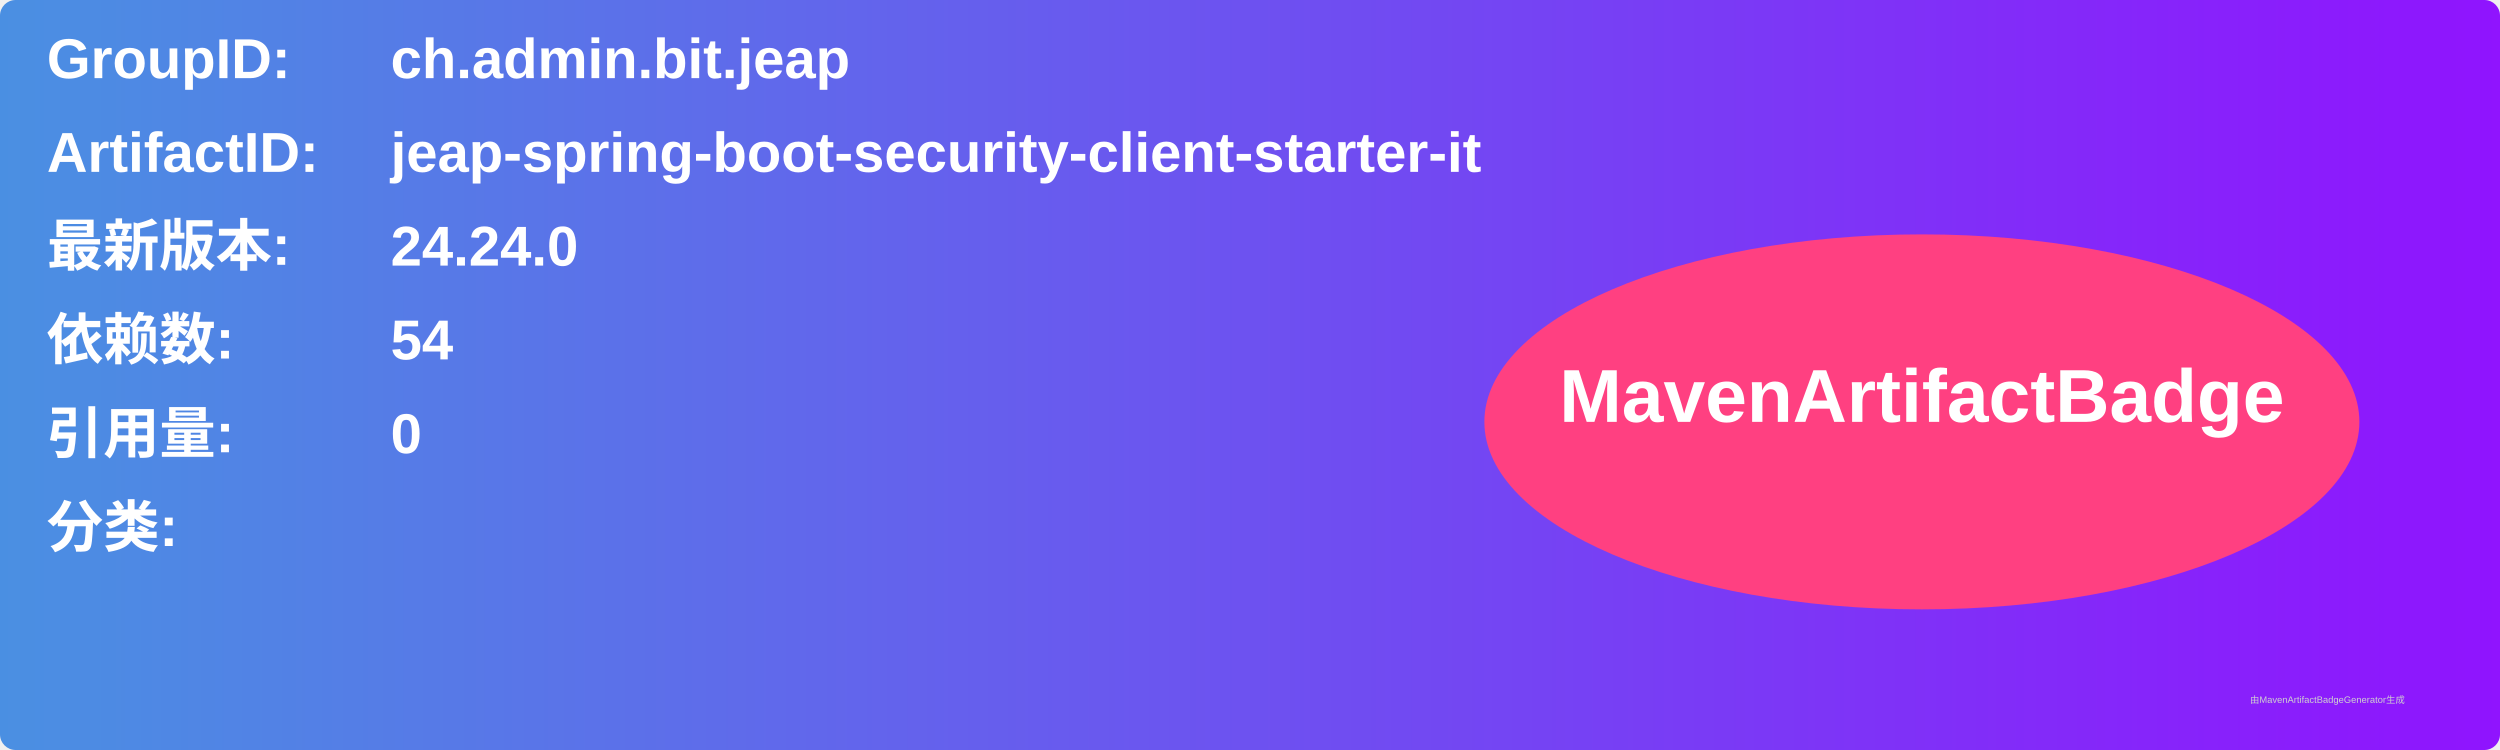
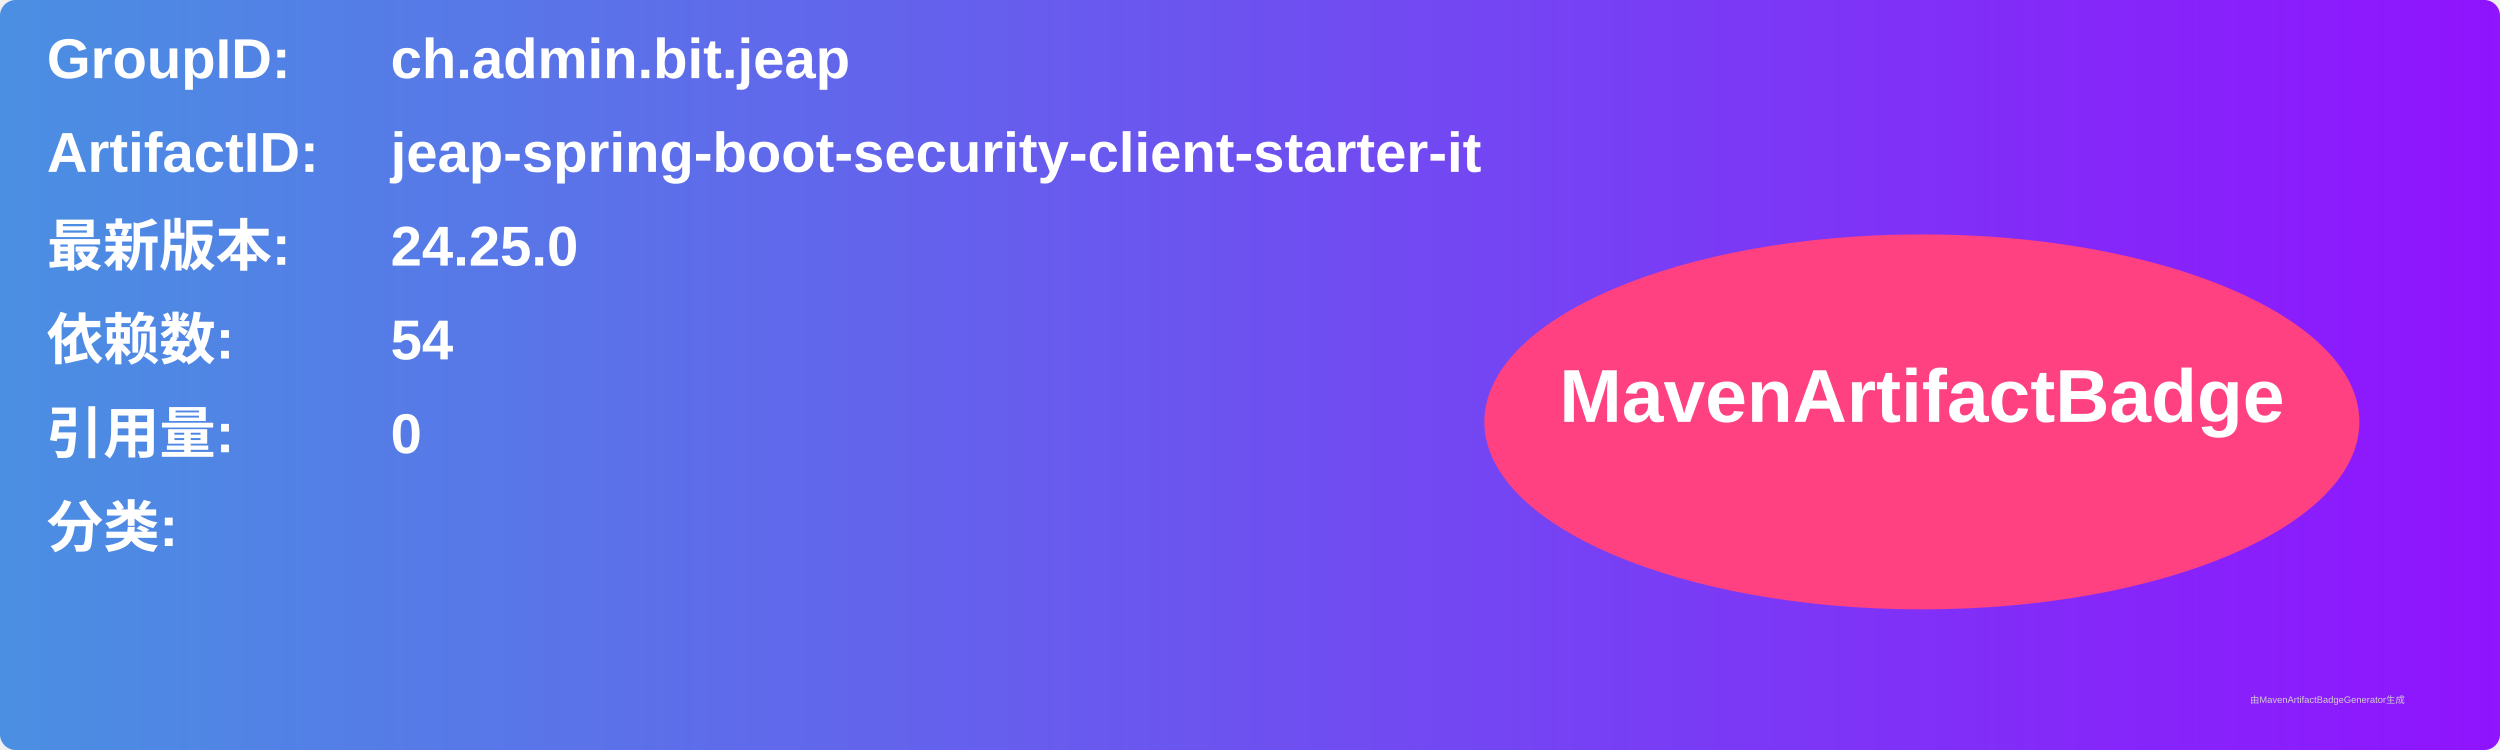
<svg xmlns="http://www.w3.org/2000/svg" width="800" height="240" viewBox="0 0 800 240">
  <linearGradient id="grad" x1="0%" y1="0%" x2="100%" y2="0%">
    <stop offset="0%" stop-color="#4a90e2" />
    <stop offset="100%" stop-color="#9013fe" />
  </linearGradient>
  <rect width="100%" height="100%" rx="5" ry="5" fill="url(#grad)" />
  <g transform="translate(15, 15)">
    <text x="0" y="10" font-family="Arial" font-size="18" fill="white" font-weight="bold" width="260">GroupID:</text>
    <text x="110" y="10" font-family="Arial" font-size="18" fill="white" font-weight="bold" width="460">ch.admin.bit.jeap</text>
    <text x="0" y="40" font-family="Arial" font-size="18" fill="white" font-weight="bold" width="260">ArtifactID:</text>
    <text x="110" y="40" font-family="Arial" font-size="18" fill="white" font-weight="bold" width="460">jeap-spring-boot-security-client-starter-it</text>
    <text x="0" y="70" font-family="Arial" font-size="18" fill="white" font-weight="bold">最新版本:</text>
    <text x="110" y="70" font-family="Arial" font-size="18" fill="white" font-weight="bold">
-       <tspan font-weight="bold">24.24.0</tspan>
+       <tspan font-weight="bold">24.25.0</tspan>
    </text>
    <text x="0" y="100" font-family="Arial" font-size="18" fill="white" font-weight="bold">依赖数: </text>
    <text x="110" y="100" font-family="Arial" font-size="18" fill="white">
      <tspan font-weight="bold">54</tspan>
    </text>
    <text x="0" y="130" font-family="Arial" font-size="18" fill="white" font-weight="bold">引用量: </text>
    <text x="110" y="130" font-family="Arial" font-size="18" fill="white">
      <tspan font-weight="bold">0</tspan>
    </text>
    <text x="0" y="160" font-family="Arial" font-size="18" fill="white" font-weight="bold">分类:</text>
    <text x="10" y="190" font-family="Arial" font-size="10" fill="white">
      <tspan font-weight="bold" />
    </text>
    <ellipse cx="600" cy="120" rx="140" ry="60" fill="#ff4081" />
    <text x="600" y="120" text-anchor="middle" font-family="Arial" font-size="24" fill="white" font-weight="bold">MavenArtifactBadge</text>
  </g>
  <text x="720" y="225" font-family="Arial" font-size="3" fill="#d0d0d0">由MavenArtifactBadgeGenerator生成</text>
</svg>
